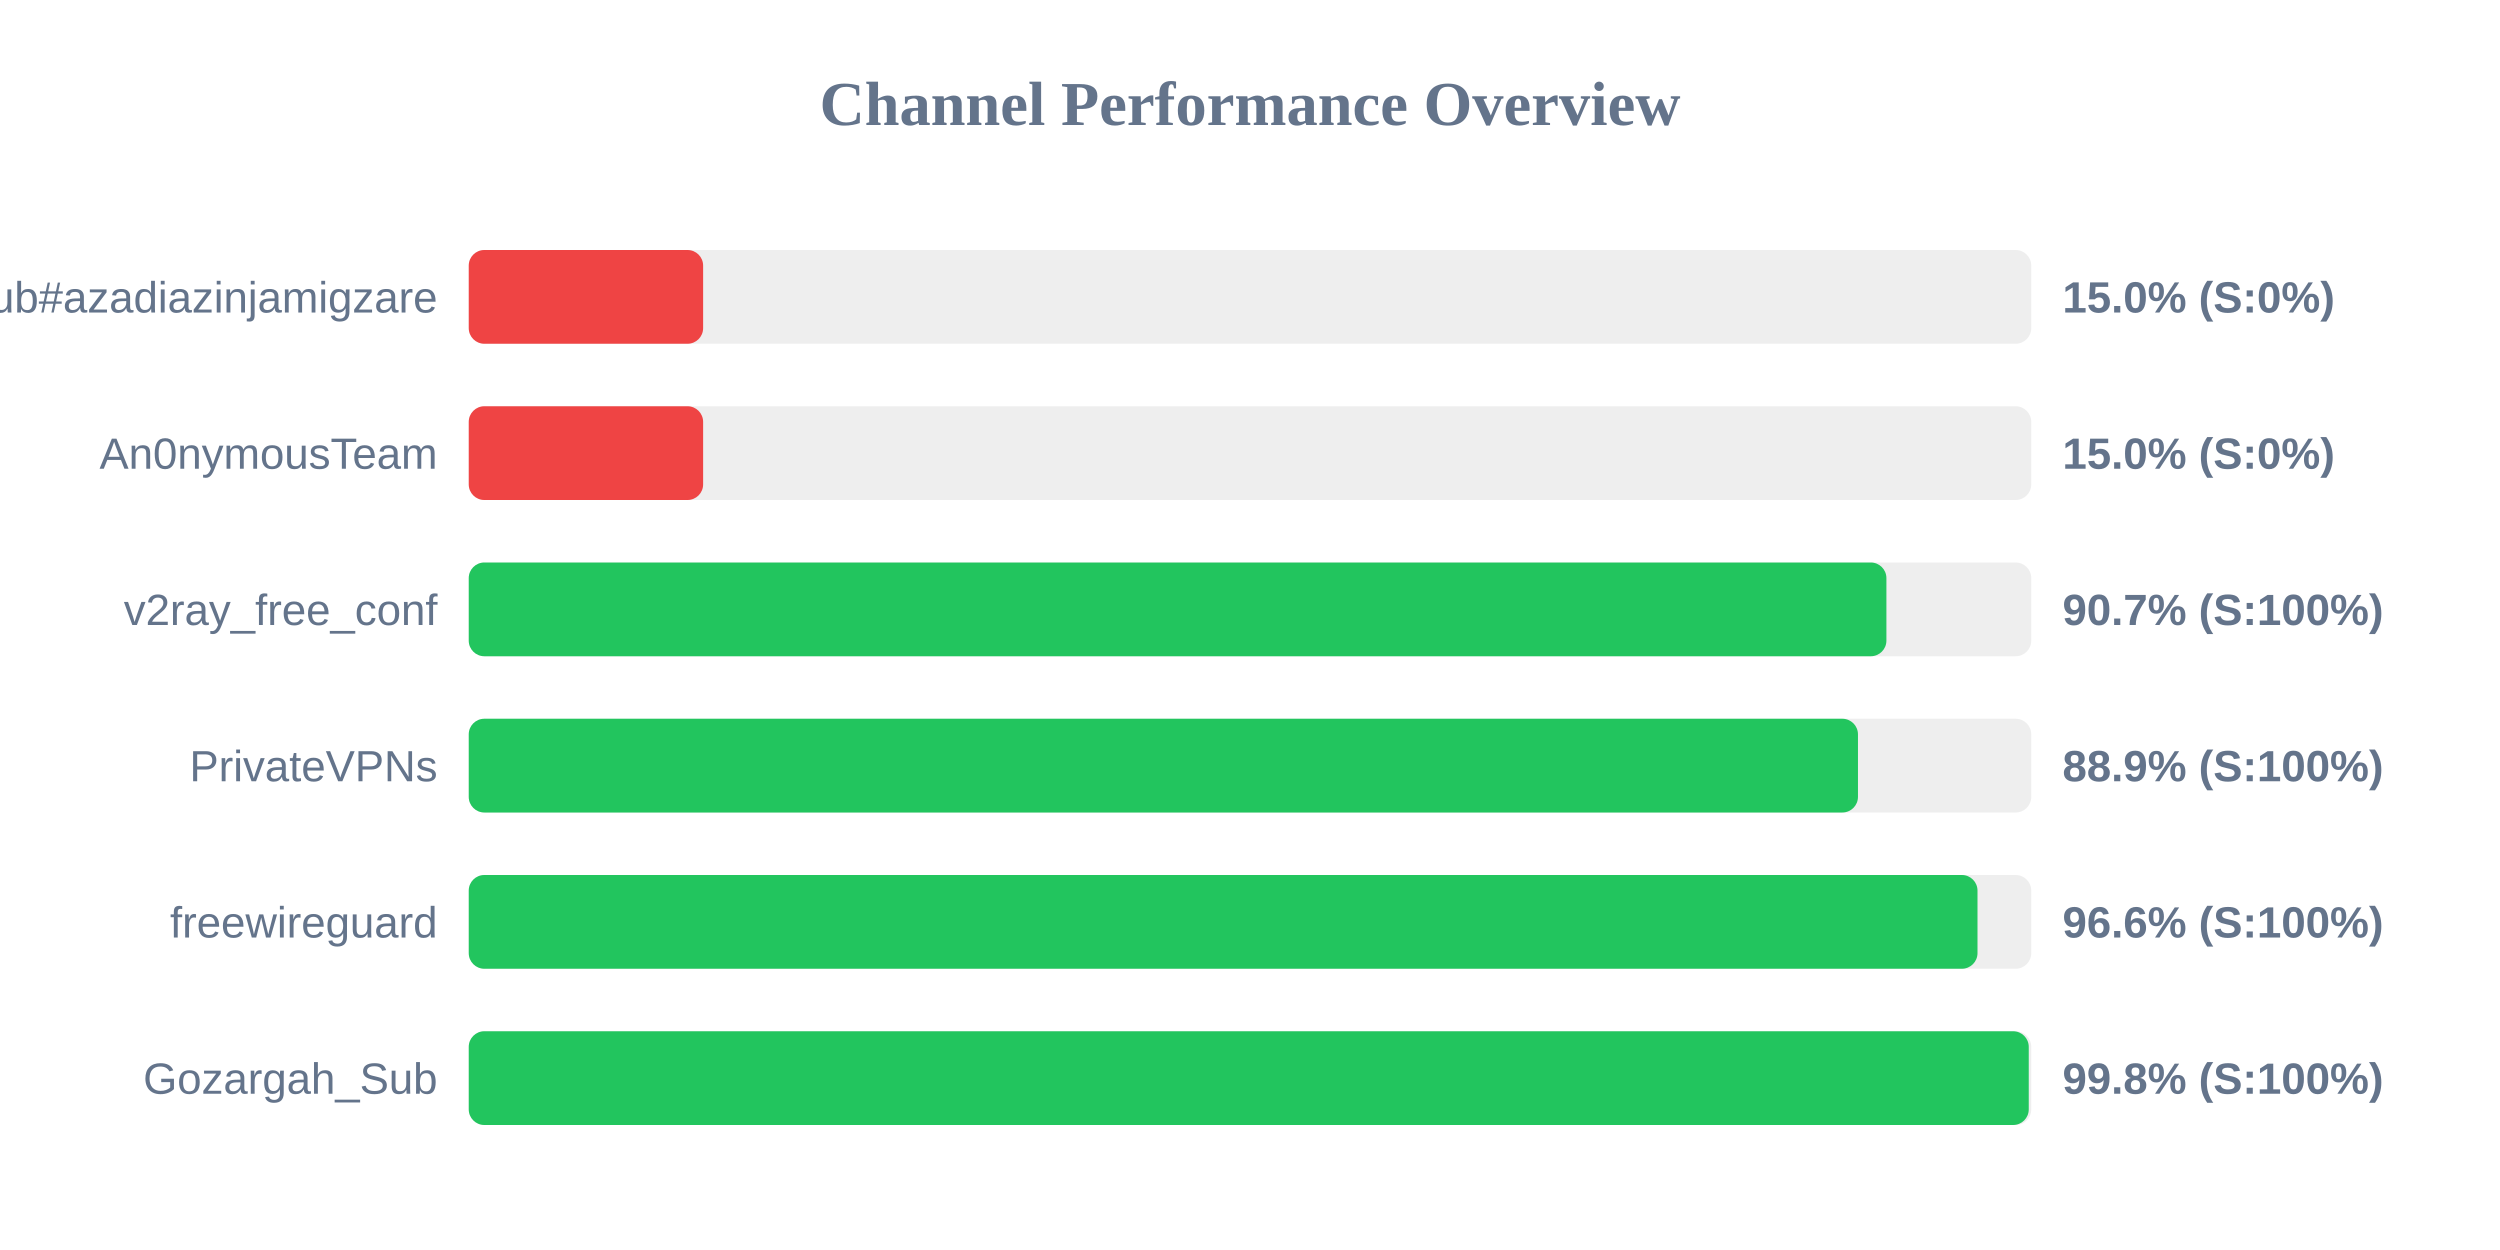
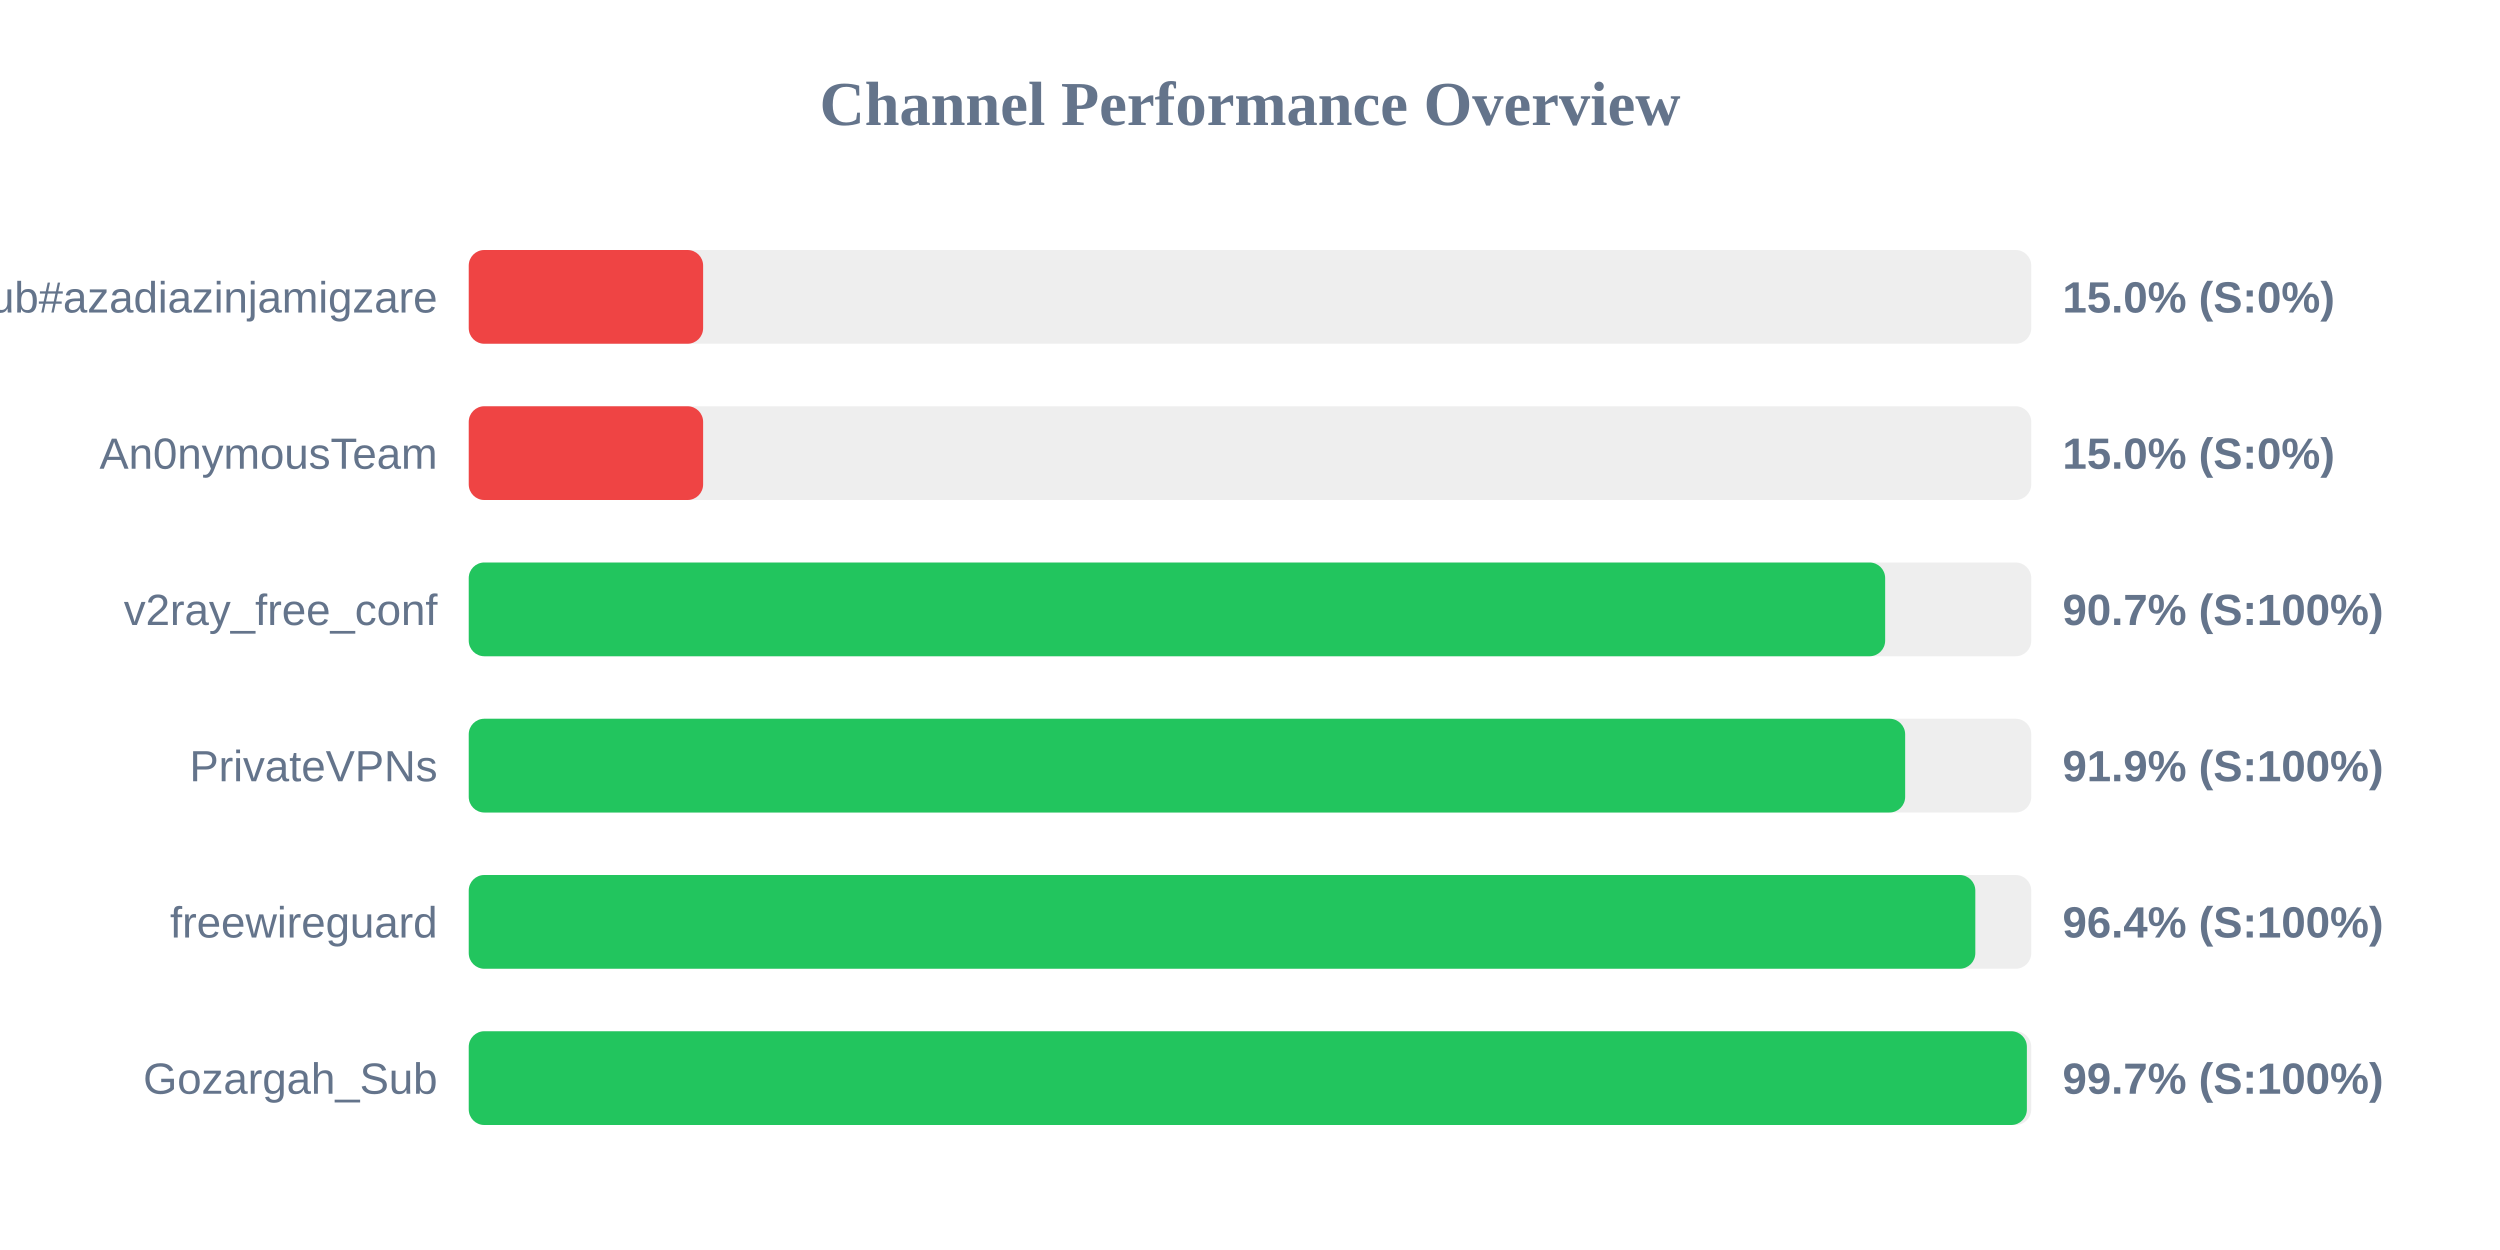
<svg xmlns="http://www.w3.org/2000/svg" width="800" height="400" version="1.1">
  <style>
        .row { font: 14px Arial; fill: #64748b; }
        .score { font: bold 14px Arial; fill: #64748b; }
    </style>
  <text x="400" y="40" text-anchor="middle" font-size="20px" font-weight="bold" fill="#64748b">Channel Performance Overview</text>
  <rect x="150" y="80" width="500" height="30" fill="#eee" rx="5" />
  <rect x="150" y="80" width="75.0" height="30" fill="#ef4444" rx="5" />
  <text x="140" y="100" text-anchor="end" class="row">Sub#azadiazinjamigzare</text>
  <text x="660" y="100" text-anchor="start" class="score">15.0% (S:0%)</text>
  <rect x="150" y="130" width="500" height="30" fill="#eee" rx="5" />
  <rect x="150" y="130" width="75.0" height="30" fill="#ef4444" rx="5" />
  <text x="140" y="150" text-anchor="end" class="row">An0nymousTeam</text>
  <text x="660" y="150" text-anchor="start" class="score">15.0% (S:0%)</text>
  <rect x="150" y="180" width="500" height="30" fill="#eee" rx="5" />
-   <rect x="150" y="180" width="453.65" height="30" fill="#22c55e" rx="5" />
+   <rect x="150" y="180" width="453.25" height="30" fill="#22c55e" rx="5" />
  <text x="140" y="200" text-anchor="end" class="row">v2ray_free_conf</text>
  <text x="660" y="200" text-anchor="start" class="score">90.7% (S:100%)</text>
  <rect x="150" y="230" width="500" height="30" fill="#eee" rx="5" />
-   <rect x="150" y="230" width="444.55" height="30" fill="#22c55e" rx="5" />
+   <rect x="150" y="230" width="459.65" height="30" fill="#22c55e" rx="5" />
  <text x="140" y="250" text-anchor="end" class="row">PrivateVPNs</text>
-   <text x="660" y="250" text-anchor="start" class="score">88.9% (S:100%)</text>
+   <text x="660" y="250" text-anchor="start" class="score">91.9% (S:100%)</text>
  <rect x="150" y="280" width="500" height="30" fill="#eee" rx="5" />
-   <rect x="150" y="280" width="482.8" height="30" fill="#22c55e" rx="5" />
+   <rect x="150" y="280" width="482.1" height="30" fill="#22c55e" rx="5" />
  <text x="140" y="300" text-anchor="end" class="row">freewireguard</text>
-   <text x="660" y="300" text-anchor="start" class="score">96.6% (S:100%)</text>
+   <text x="660" y="300" text-anchor="start" class="score">96.4% (S:100%)</text>
  <rect x="150" y="330" width="500" height="30" fill="#eee" rx="5" />
-   <rect x="150" y="330" width="499.2" height="30" fill="#22c55e" rx="5" />
+   <rect x="150" y="330" width="498.6" height="30" fill="#22c55e" rx="5" />
  <text x="140" y="350" text-anchor="end" class="row">Gozargah_Sub</text>
-   <text x="660" y="350" text-anchor="start" class="score">99.8% (S:100%)</text>
+   <text x="660" y="350" text-anchor="start" class="score">99.7% (S:100%)</text>
</svg>
